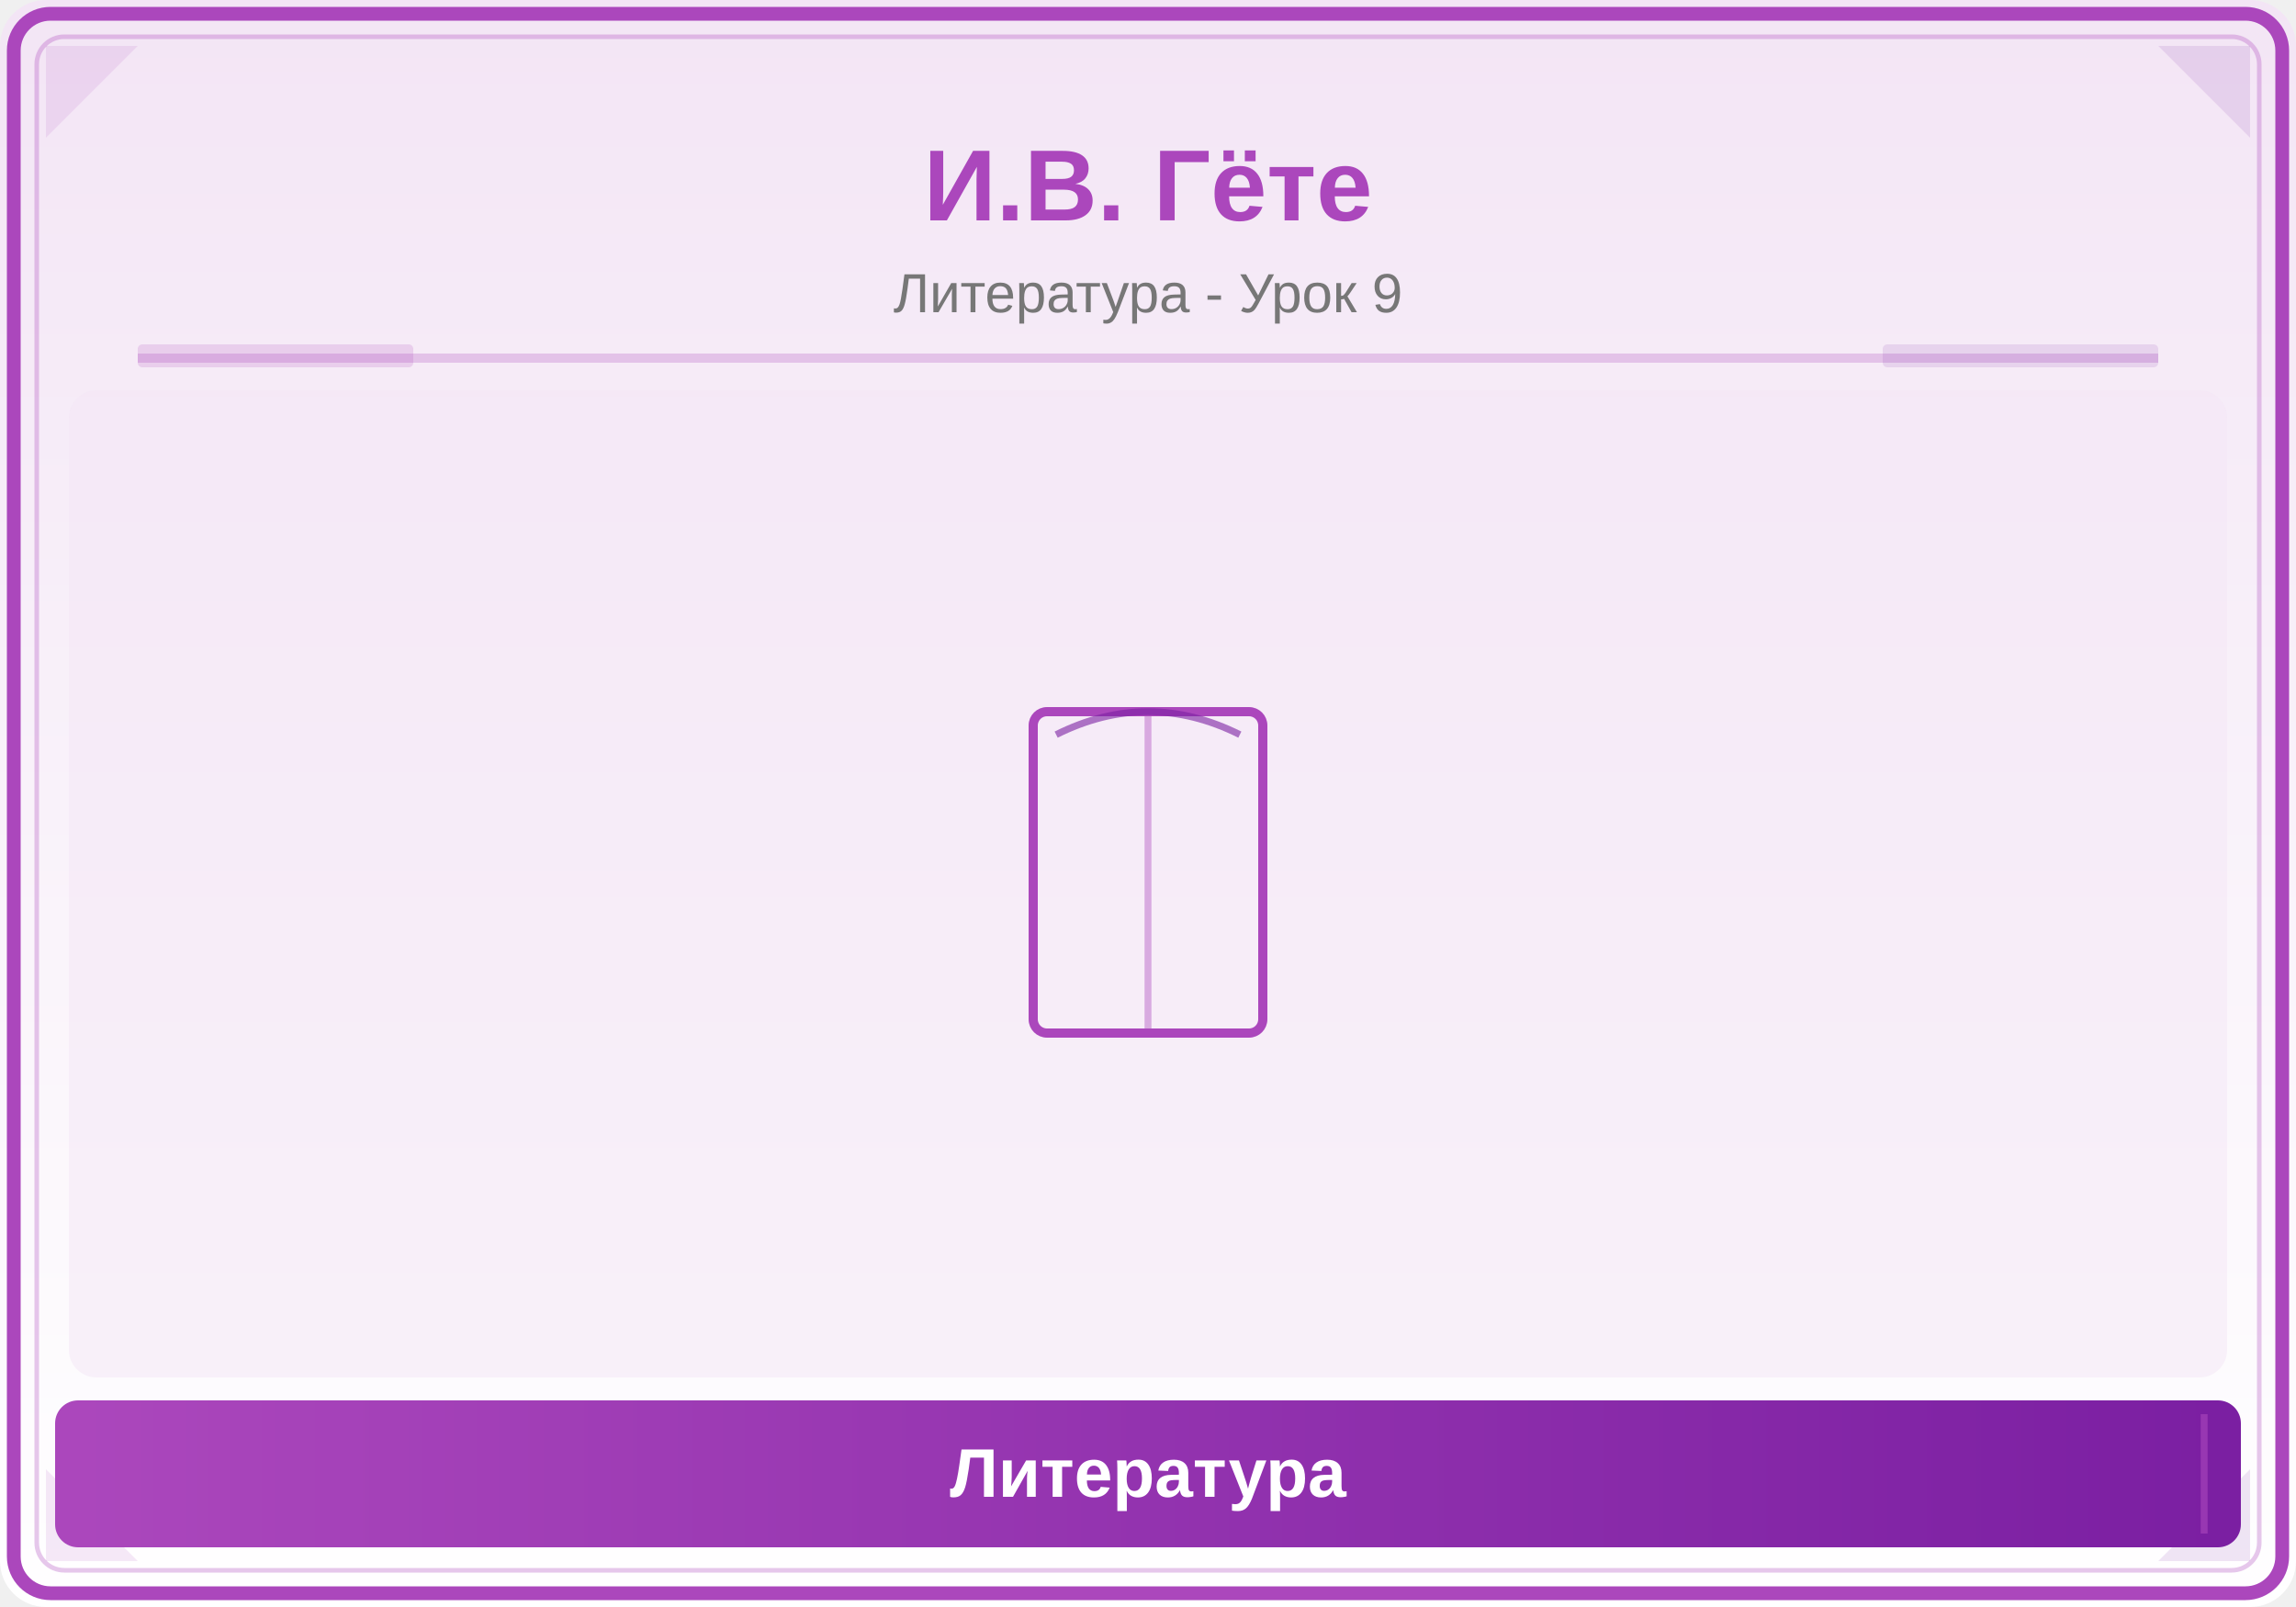
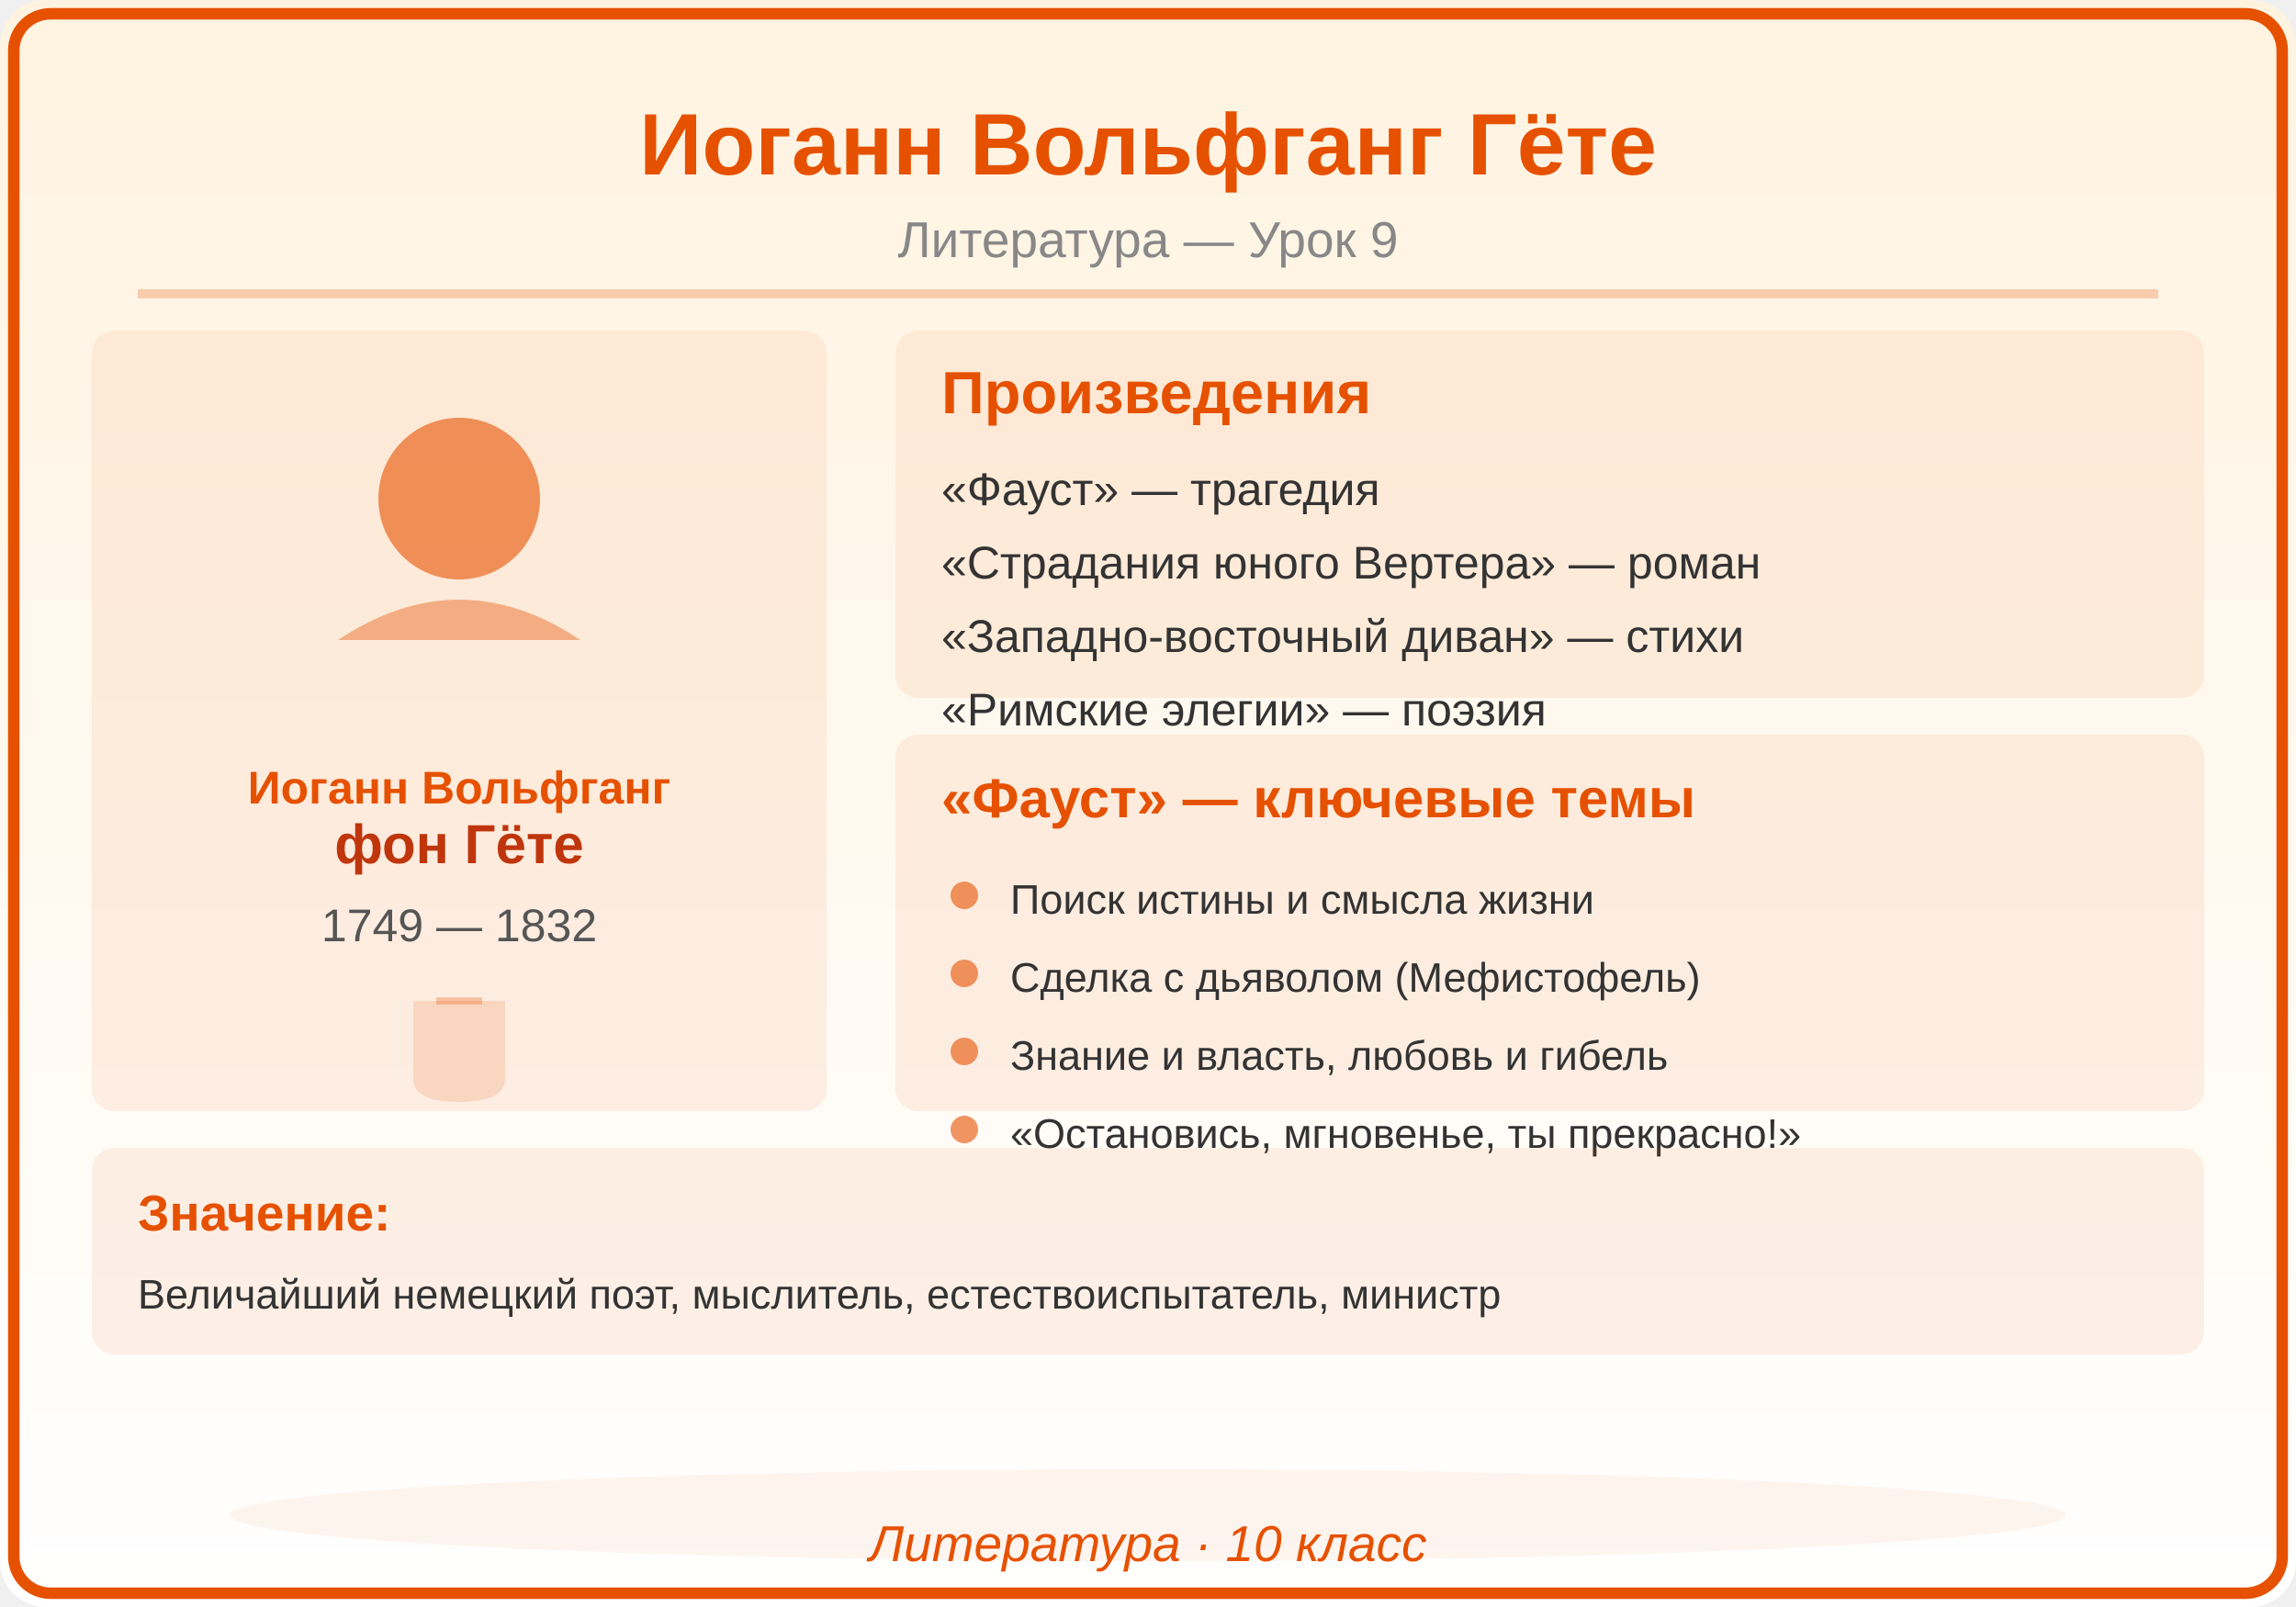
<svg xmlns="http://www.w3.org/2000/svg" viewBox="0 0 500 350">
  <defs>
    <linearGradient id="bg" x1="0" y1="0" x2="0" y2="1">
-       <stop offset="0%" stop-color="#F3E5F5" />
+       <stop offset="0%" stop-color="#FFF3E0" />
      <stop offset="100%" stop-color="#FFFFFF" />
-     </linearGradient>
-     <linearGradient id="panel" x1="0" y1="0" x2="1" y2="0">
-       <stop offset="0%" stop-color="#AB47BC" />
-       <stop offset="100%" stop-color="#7B1FA2" />
    </linearGradient>
  </defs>
  <rect width="500" height="350" fill="url(#bg)" rx="10" />
-   <rect x="3" y="3" width="494" height="344" rx="8" fill="none" stroke="#AB47BC" stroke-width="3" />
-   <rect x="8" y="8" width="484" height="334" rx="6" fill="none" stroke="#AB47BC" stroke-width="1" opacity="0.3" />
-   <polygon points="10,10 30,10 10,30" fill="#AB47BC" opacity="0.12" />
-   <polygon points="490,10 470,10 490,30" fill="#7B1FA2" opacity="0.12" />
-   <polygon points="10,340 30,340 10,320" fill="#AB47BC" opacity="0.12" />
-   <polygon points="490,340 470,340 490,320" fill="#7B1FA2" opacity="0.12" />
-   <text x="250" y="48" font-family="Arial,sans-serif" font-size="22" font-weight="bold" fill="#AB47BC" text-anchor="middle">И.В. Гёте</text>
-   <text x="250" y="68" font-family="Arial,sans-serif" font-size="12" fill="#777" text-anchor="middle">Литература - Урок 9</text>
-   <line x1="30" y1="78" x2="470" y2="78" stroke="#AB47BC" stroke-width="2" opacity="0.25" />
-   <rect x="30" y="75" width="60" height="5" fill="#AB47BC" opacity="0.18" rx="1" />
-   <rect x="410" y="75" width="60" height="5" fill="#7B1FA2" opacity="0.12" rx="1" />
-   <clipPath id="ill">
-     <rect x="15" y="85" width="470" height="215" rx="6" />
-   </clipPath>
-   <g clip-path="url(#ill)">
-     <rect x="15" y="85" width="470" height="215" fill="#F3E5F5" opacity="0.5" />
-     <rect x="225" y="155" width="50" height="70" rx="3" fill="none" stroke="#AB47BC" stroke-width="2" />
-     <line x1="250" y1="155" x2="250" y2="225" stroke="#AB47BC" stroke-width="1.5" opacity="0.4" />
-     <path d="M230,160 Q250,150 270,160" fill="none" stroke="#7B1FA2" stroke-width="1.5" opacity="0.6" />
-   </g>
-   <rect x="12" y="305" width="476" height="32" rx="5" fill="url(#panel)" />
-   <line x1="20" y1="308" x2="20" y2="334" stroke="#AB47BC" stroke-width="1.5" opacity="0.6" />
-   <line x1="480" y1="308" x2="480" y2="334" stroke="#AB47BC" stroke-width="1.5" opacity="0.6" />
-   <text x="250" y="326" font-family="Arial,sans-serif" font-size="15" text-anchor="middle" fill="white" font-weight="bold">Литература</text>
+   <rect x="3" y="3" width="494" height="344" rx="8" fill="none" stroke="#E65100" stroke-width="2.5" />
+   <text x="250" y="38" font-family="Arial,sans-serif" font-size="19" font-weight="bold" fill="#E65100" text-anchor="middle">Иоганн Вольфганг Гёте</text>
+   <text x="250" y="56" font-family="Arial,sans-serif" font-size="11" fill="#888888" text-anchor="middle">Литература — Урок 9</text>
+   <line x1="30" y1="64" x2="470" y2="64" stroke="#E65100" stroke-width="2" opacity="0.25" />
+   <rect x="20" y="72" width="160" height="170" rx="5" fill="#E65100" opacity="0.08" />
+   <circle cx="100" cy="108.6" r="17.6" fill="#E65100" opacity="0.6" />
+   <path d="M73.6,139.4 Q100,121.8 126.4,139.4" fill="#E65100" opacity="0.4" />
+   <text x="100" y="175" font-family="Arial,sans-serif" font-size="10" fill="#E65100" text-anchor="middle" font-weight="bold" font-style="">Иоганн Вольфганг</text>
+   <text x="100" y="188" font-family="Arial,sans-serif" font-size="12" fill="#BF360C" text-anchor="middle" font-weight="bold" font-style="">фон Гёте</text>
+   <text x="100" y="205" font-family="Arial,sans-serif" font-size="10" fill="#555555" text-anchor="middle" font-weight="normal" font-style="">1749 — 1832</text>
+   <path d="M90,218 L90,235 Q90,240 100,240 Q110,240 110,235 L110,218 Z" fill="#E65100" opacity="0.15" />
+   <line x1="95" y1="218" x2="105" y2="218" stroke="#E65100" stroke-width="1.5" opacity="0.3" />
+   <rect x="195" y="72" width="285" height="80" rx="5" fill="#E65100" opacity="0.08" />
+   <text x="205" y="90" font-family="Arial,sans-serif" font-size="13" fill="#E65100" text-anchor="start" font-weight="bold" font-style="">Произведения</text>
+   <text x="205" y="110" font-family="Arial,sans-serif" font-size="10" fill="#333333" text-anchor="start" font-weight="normal" font-style="">«Фауст» — трагедия</text>
+   <text x="205" y="126" font-family="Arial,sans-serif" font-size="10" fill="#333333" text-anchor="start" font-weight="normal" font-style="">«Страдания юного Вертера» — роман</text>
+   <text x="205" y="142" font-family="Arial,sans-serif" font-size="10" fill="#333333" text-anchor="start" font-weight="normal" font-style="">«Западно-восточный диван» — стихи</text>
+   <text x="205" y="158" font-family="Arial,sans-serif" font-size="10" fill="#333333" text-anchor="start" font-weight="normal" font-style="">«Римские элегии» — поэзия</text>
+   <rect x="195" y="160" width="285" height="82" rx="5" fill="#E65100" opacity="0.08" />
+   <text x="205" y="178" font-family="Arial,sans-serif" font-size="12" fill="#E65100" text-anchor="start" font-weight="bold" font-style="">«Фауст» — ключевые темы</text>
+   <circle cx="210" cy="195" r="3" fill="#E65100" opacity="0.6" />
+   <text x="220" y="199" font-family="Arial,sans-serif" font-size="9" fill="#333333" text-anchor="start" font-weight="normal" font-style="">Поиск истины и смысла жизни</text>
+   <circle cx="210" cy="212" r="3" fill="#E65100" opacity="0.6" />
+   <text x="220" y="216" font-family="Arial,sans-serif" font-size="9" fill="#333333" text-anchor="start" font-weight="normal" font-style="">Сделка с дьяволом (Мефистофель)</text>
+   <circle cx="210" cy="229" r="3" fill="#E65100" opacity="0.6" />
+   <text x="220" y="233" font-family="Arial,sans-serif" font-size="9" fill="#333333" text-anchor="start" font-weight="normal" font-style="">Знание и власть, любовь и гибель</text>
+   <circle cx="210" cy="246" r="3" fill="#E65100" opacity="0.6" />
+   <text x="220" y="250" font-family="Arial,sans-serif" font-size="9" fill="#333333" text-anchor="start" font-weight="normal" font-style="">«Остановись, мгновенье, ты прекрасно!»</text>
+   <rect x="20" y="250" width="460" height="45" rx="5" fill="#E65100" opacity="0.08" />
+   <text x="30" y="268" font-family="Arial,sans-serif" font-size="11" fill="#E65100" text-anchor="start" font-weight="bold" font-style="">Значение:</text>
+   <text x="30" y="285" font-family="Arial,sans-serif" font-size="9" fill="#333333" text-anchor="start" font-weight="normal" font-style="">Величайший немецкий поэт, мыслитель, естествоиспытатель, министр</text>
+   <ellipse cx="250" cy="330" rx="200" ry="10" fill="#E65100" opacity="0.06" />
+   <text x="250" y="340" font-family="Arial,sans-serif" font-size="11" fill="#E65100" text-anchor="middle" font-style="italic">Литература · 10 класс</text>
</svg>
